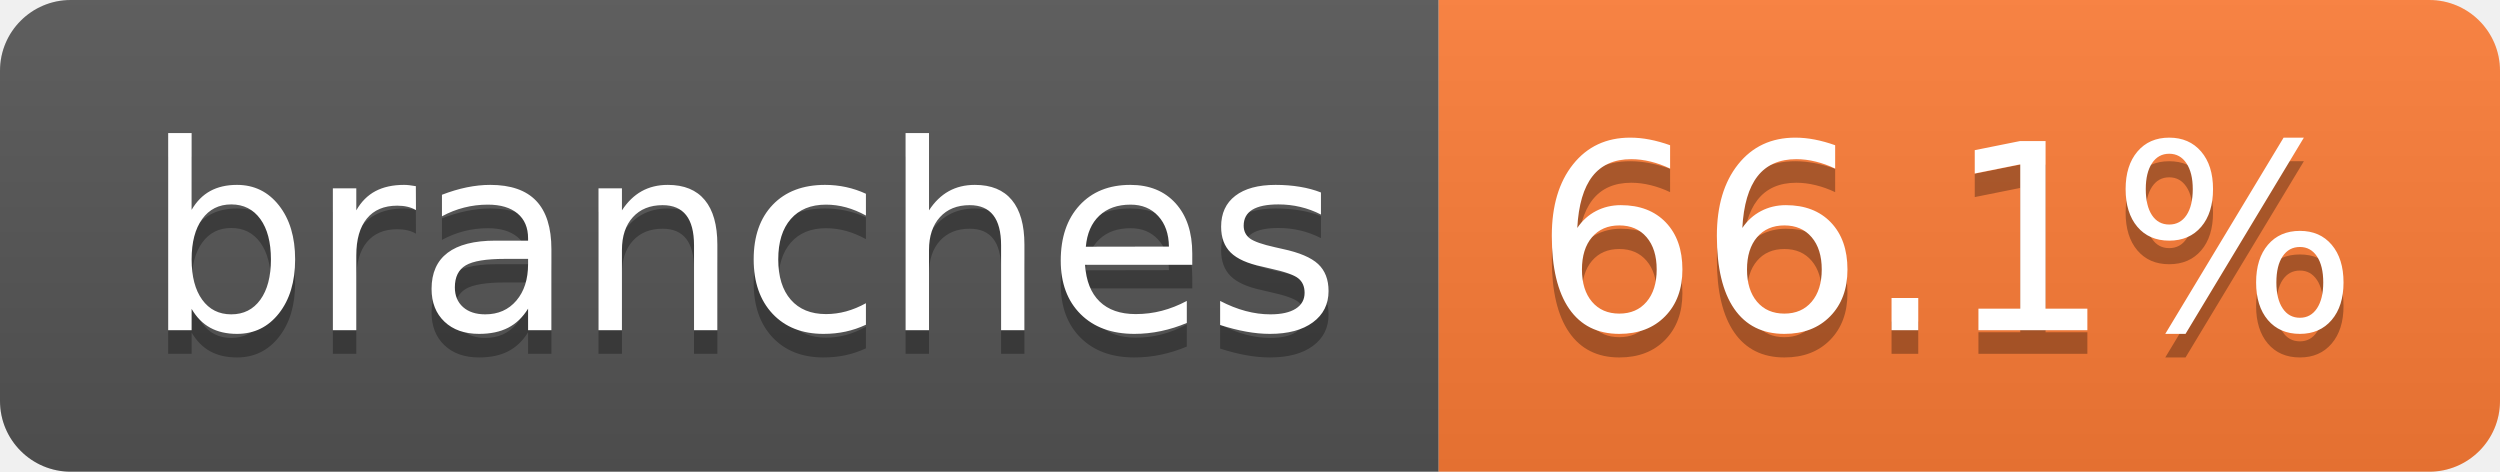
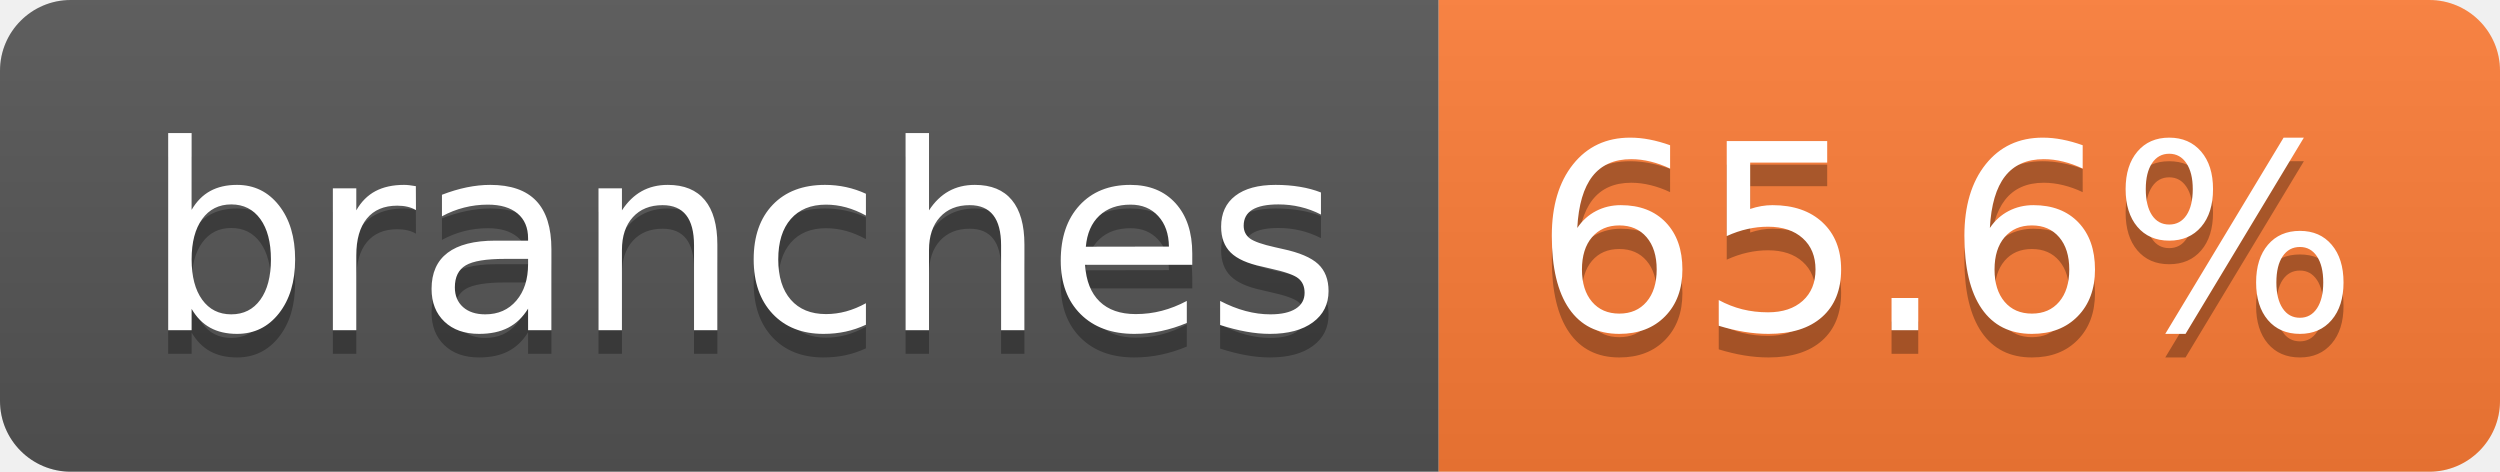
- <svg xmlns="http://www.w3.org/2000/svg" width="106" height="20" role="img" aria-label="branches: 66.1%">
+ <svg xmlns="http://www.w3.org/2000/svg" width="106" height="20" role="img" aria-label="branches: 65.6%">
  <linearGradient id="s" x2="0" y2="100%">
    <stop offset="0" stop-color="#bbb" stop-opacity=".1" />
    <stop offset="1" stop-opacity=".1" />
  </linearGradient>
  <clipPath id="r">
    <rect width="106" height="20" rx="3" fill="#fff" />
  </clipPath>
  <g clip-path="url(#r)">
    <rect width="61" height="20" fill="#555" />
    <rect x="61" width="45" height="20" fill="#fe7d37" />
    <rect width="106" height="20" fill="url(#s)" />
  </g>
  <g fill="#fff" text-anchor="middle" font-family="Verdana,Geneva,DejaVu Sans,sans-serif" text-rendering="geometricPrecision" font-size="110">
    <text aria-hidden="true" x="315" y="150" fill="#010101" fill-opacity=".3" transform="scale(.1)" textLength="507">branches</text>
    <text x="315" y="140" transform="scale(.1)" fill="#fff" textLength="507">branches</text>
-     <text aria-hidden="true" x="825" y="150" fill="#010101" fill-opacity=".3" transform="scale(.1)" textLength="350">66.1%</text>
-     <text x="825" y="140" transform="scale(.1)" fill="#fff" textLength="350">66.1%</text>
+     <text aria-hidden="true" x="825" y="150" fill="#010101" fill-opacity=".3" transform="scale(.1)" textLength="350">65.6%</text>
+     <text x="825" y="140" transform="scale(.1)" fill="#fff" textLength="350">65.6%</text>
  </g>
</svg>
